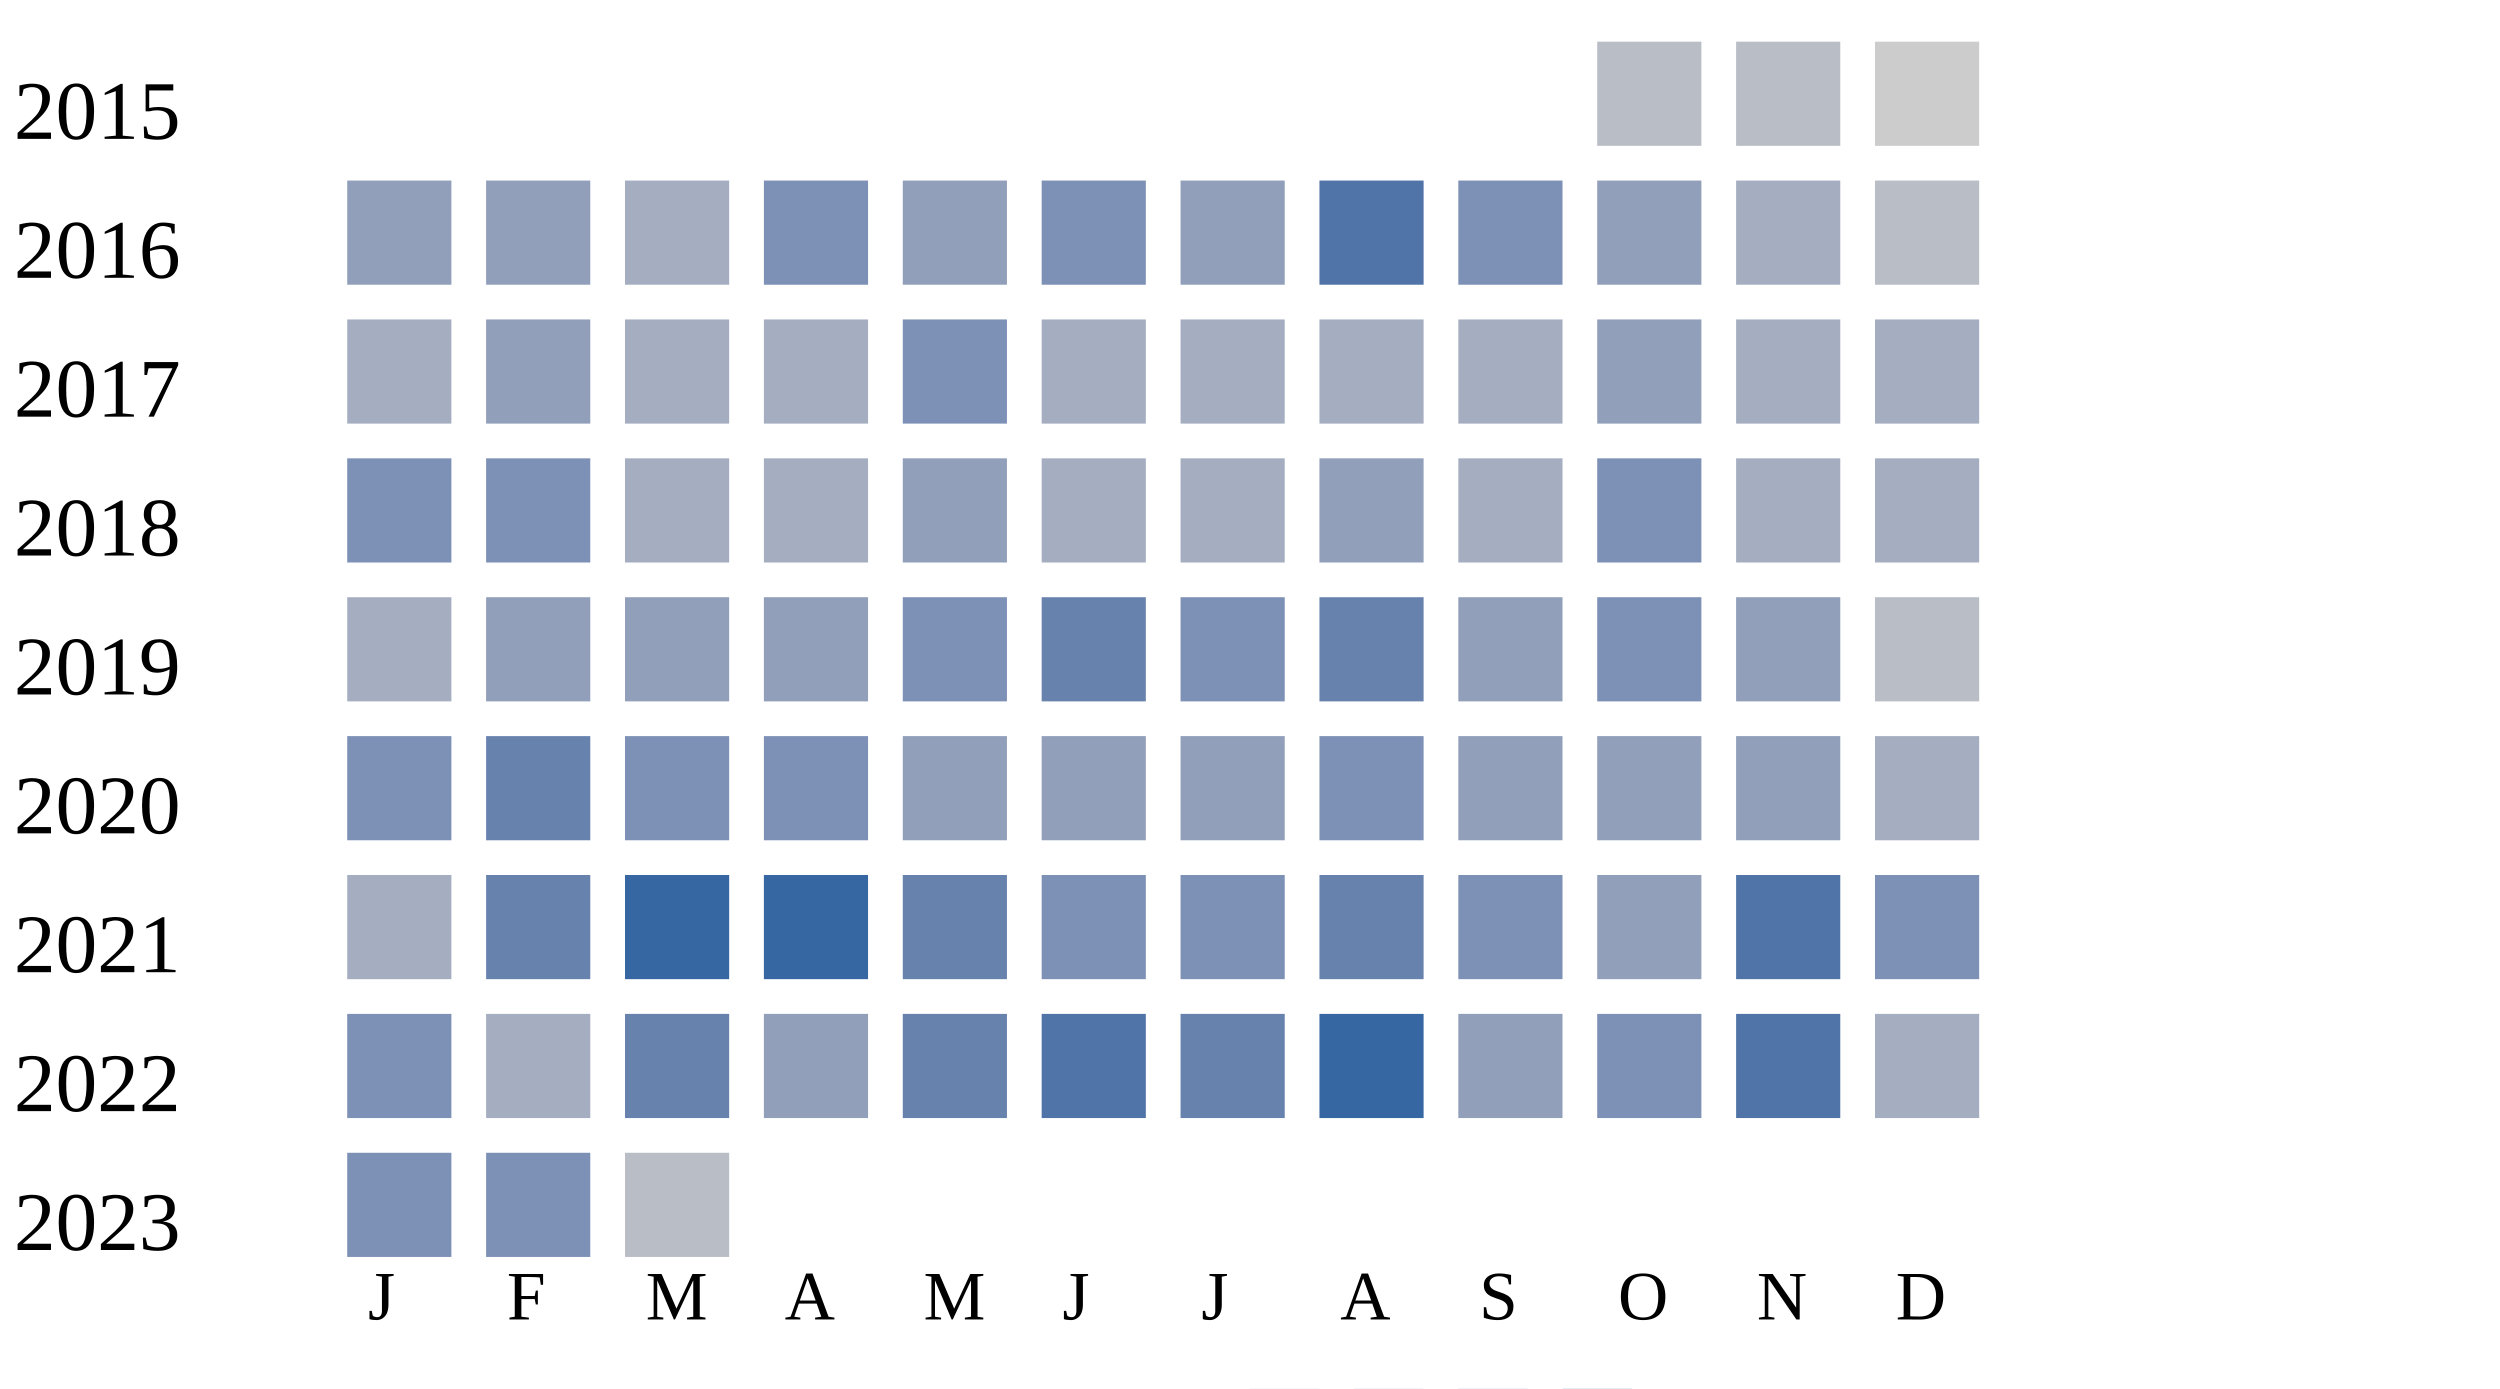
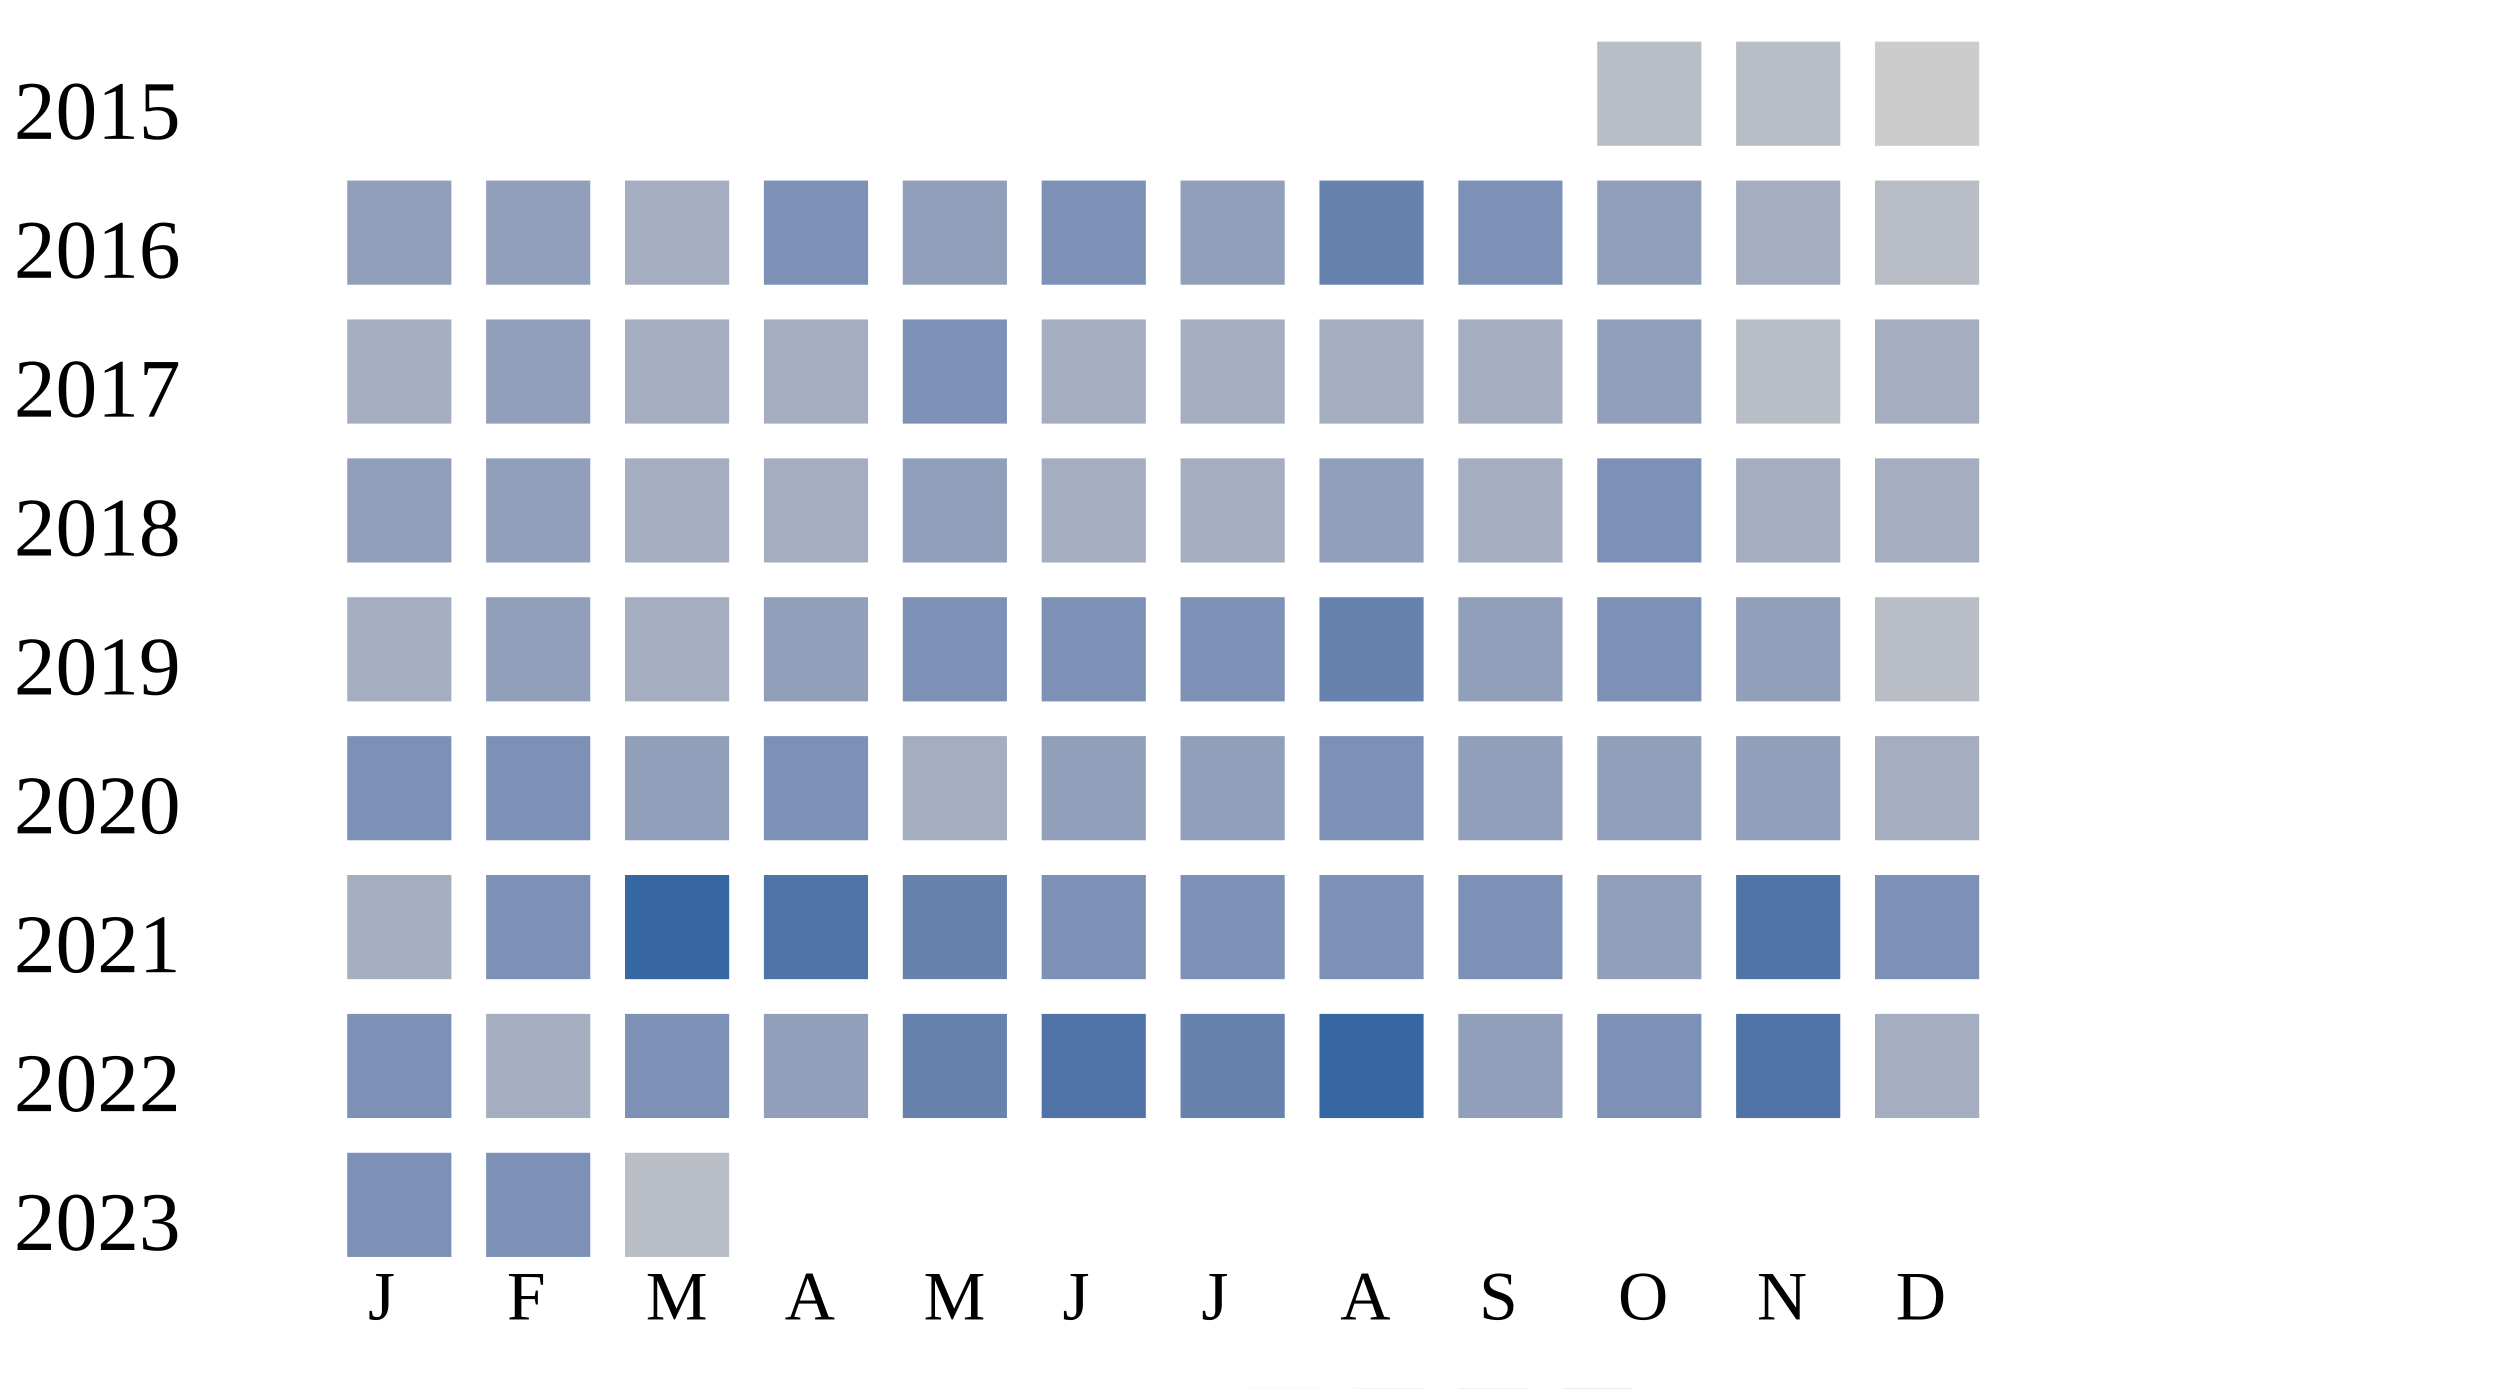
<svg xmlns="http://www.w3.org/2000/svg" width="360" height="200">
  <g transform="translate(0 0)">
    <text x="2" y="20">2015</text>
    <rect x="230" y="6" width="15" height="15" fill="#b9bdc6" />
    <rect x="250" y="6" width="15" height="15" fill="#b9bdc6" />
    <rect x="270" y="6" width="15" height="15" fill="#cccccc" />
  </g>
  <g transform="translate(0 20)">
    <text x="2" y="20">2016</text>
    <rect x="50" y="6" width="15" height="15" fill="#919fba" />
    <rect x="70" y="6" width="15" height="15" fill="#919fba" />
    <rect x="90" y="6" width="15" height="15" fill="#a5aec0" />
    <rect x="110" y="6" width="15" height="15" fill="#7d90b5" />
    <rect x="130" y="6" width="15" height="15" fill="#919fba" />
    <rect x="150" y="6" width="15" height="15" fill="#7d90b5" />
    <rect x="170" y="6" width="15" height="15" fill="#919fba" />
-     <rect x="190" y="6" width="15" height="15" fill="#5174a8" />
+     <rect x="190" y="6" width="15" height="15" fill="#6882ae" />
    <rect x="210" y="6" width="15" height="15" fill="#7d90b5" />
    <rect x="230" y="6" width="15" height="15" fill="#919fba" />
    <rect x="250" y="6" width="15" height="15" fill="#a5aec0" />
    <rect x="270" y="6" width="15" height="15" fill="#b9bdc6" />
  </g>
  <g transform="translate(0 40)">
    <text x="2" y="20">2017</text>
    <rect x="50" y="6" width="15" height="15" fill="#a5aec0" />
    <rect x="70" y="6" width="15" height="15" fill="#919fba" />
    <rect x="90" y="6" width="15" height="15" fill="#a5aec0" />
    <rect x="110" y="6" width="15" height="15" fill="#a5aec0" />
    <rect x="130" y="6" width="15" height="15" fill="#7d90b5" />
    <rect x="150" y="6" width="15" height="15" fill="#a5aec0" />
    <rect x="170" y="6" width="15" height="15" fill="#a5aec0" />
    <rect x="190" y="6" width="15" height="15" fill="#a5aec0" />
    <rect x="210" y="6" width="15" height="15" fill="#a5aec0" />
    <rect x="230" y="6" width="15" height="15" fill="#919fba" />
-     <rect x="250" y="6" width="15" height="15" fill="#a5aec0" />
+     <rect x="250" y="6" width="15" height="15" fill="#b9bdc6" />
    <rect x="270" y="6" width="15" height="15" fill="#a5aec0" />
  </g>
  <g transform="translate(0 60)">
    <text x="2" y="20">2018</text>
-     <rect x="50" y="6" width="15" height="15" fill="#7d90b5" />
-     <rect x="70" y="6" width="15" height="15" fill="#7d90b5" />
+     <rect x="50" y="6" width="15" height="15" fill="#919fba" />
+     <rect x="70" y="6" width="15" height="15" fill="#919fba" />
    <rect x="90" y="6" width="15" height="15" fill="#a5aec0" />
    <rect x="110" y="6" width="15" height="15" fill="#a5aec0" />
    <rect x="130" y="6" width="15" height="15" fill="#919fba" />
    <rect x="150" y="6" width="15" height="15" fill="#a5aec0" />
    <rect x="170" y="6" width="15" height="15" fill="#a5aec0" />
    <rect x="190" y="6" width="15" height="15" fill="#919fba" />
    <rect x="210" y="6" width="15" height="15" fill="#a5aec0" />
    <rect x="230" y="6" width="15" height="15" fill="#7d90b5" />
    <rect x="250" y="6" width="15" height="15" fill="#a5aec0" />
    <rect x="270" y="6" width="15" height="15" fill="#a5aec0" />
  </g>
  <g transform="translate(0 80)">
    <text x="2" y="20">2019</text>
    <rect x="50" y="6" width="15" height="15" fill="#a5aec0" />
    <rect x="70" y="6" width="15" height="15" fill="#919fba" />
-     <rect x="90" y="6" width="15" height="15" fill="#919fba" />
+     <rect x="90" y="6" width="15" height="15" fill="#a5aec0" />
    <rect x="110" y="6" width="15" height="15" fill="#919fba" />
    <rect x="130" y="6" width="15" height="15" fill="#7d90b5" />
-     <rect x="150" y="6" width="15" height="15" fill="#6882ae" />
+     <rect x="150" y="6" width="15" height="15" fill="#7d90b5" />
    <rect x="170" y="6" width="15" height="15" fill="#7d90b5" />
    <rect x="190" y="6" width="15" height="15" fill="#6882ae" />
    <rect x="210" y="6" width="15" height="15" fill="#919fba" />
    <rect x="230" y="6" width="15" height="15" fill="#7d90b5" />
    <rect x="250" y="6" width="15" height="15" fill="#919fba" />
    <rect x="270" y="6" width="15" height="15" fill="#b9bdc6" />
  </g>
  <g transform="translate(0 100)">
    <text x="2" y="20">2020</text>
    <rect x="50" y="6" width="15" height="15" fill="#7d90b5" />
-     <rect x="70" y="6" width="15" height="15" fill="#6882ae" />
-     <rect x="90" y="6" width="15" height="15" fill="#7d90b5" />
+     <rect x="70" y="6" width="15" height="15" fill="#7d90b5" />
+     <rect x="90" y="6" width="15" height="15" fill="#919fba" />
    <rect x="110" y="6" width="15" height="15" fill="#7d90b5" />
-     <rect x="130" y="6" width="15" height="15" fill="#919fba" />
+     <rect x="130" y="6" width="15" height="15" fill="#a5aec0" />
    <rect x="150" y="6" width="15" height="15" fill="#919fba" />
    <rect x="170" y="6" width="15" height="15" fill="#919fba" />
    <rect x="190" y="6" width="15" height="15" fill="#7d90b5" />
    <rect x="210" y="6" width="15" height="15" fill="#919fba" />
    <rect x="230" y="6" width="15" height="15" fill="#919fba" />
    <rect x="250" y="6" width="15" height="15" fill="#919fba" />
    <rect x="270" y="6" width="15" height="15" fill="#a5aec0" />
  </g>
  <g transform="translate(0 120)">
    <text x="2" y="20">2021</text>
    <rect x="50" y="6" width="15" height="15" fill="#a5aec0" />
-     <rect x="70" y="6" width="15" height="15" fill="#6882ae" />
+     <rect x="70" y="6" width="15" height="15" fill="#7d90b5" />
    <rect x="90" y="6" width="15" height="15" fill="#3667a2" />
-     <rect x="110" y="6" width="15" height="15" fill="#3667a2" />
+     <rect x="110" y="6" width="15" height="15" fill="#5174a8" />
    <rect x="130" y="6" width="15" height="15" fill="#6882ae" />
    <rect x="150" y="6" width="15" height="15" fill="#7d90b5" />
    <rect x="170" y="6" width="15" height="15" fill="#7d90b5" />
-     <rect x="190" y="6" width="15" height="15" fill="#6882ae" />
+     <rect x="190" y="6" width="15" height="15" fill="#7d90b5" />
    <rect x="210" y="6" width="15" height="15" fill="#7d90b5" />
    <rect x="230" y="6" width="15" height="15" fill="#919fba" />
    <rect x="250" y="6" width="15" height="15" fill="#5174a8" />
    <rect x="270" y="6" width="15" height="15" fill="#7d90b5" />
  </g>
  <g transform="translate(0 140)">
    <text x="2" y="20">2022</text>
    <rect x="50" y="6" width="15" height="15" fill="#7d90b5" />
    <rect x="70" y="6" width="15" height="15" fill="#a5aec0" />
-     <rect x="90" y="6" width="15" height="15" fill="#6882ae" />
+     <rect x="90" y="6" width="15" height="15" fill="#7d90b5" />
    <rect x="110" y="6" width="15" height="15" fill="#919fba" />
    <rect x="130" y="6" width="15" height="15" fill="#6882ae" />
    <rect x="150" y="6" width="15" height="15" fill="#5174a8" />
    <rect x="170" y="6" width="15" height="15" fill="#6882ae" />
    <rect x="190" y="6" width="15" height="15" fill="#3667a2" />
    <rect x="210" y="6" width="15" height="15" fill="#919fba" />
    <rect x="230" y="6" width="15" height="15" fill="#7d90b5" />
    <rect x="250" y="6" width="15" height="15" fill="#5174a8" />
    <rect x="270" y="6" width="15" height="15" fill="#a5aec0" />
  </g>
  <g transform="translate(0 160)">
    <text x="2" y="20">2023</text>
    <rect x="50" y="6" width="15" height="15" fill="#7d90b5" />
    <rect x="70" y="6" width="15" height="15" fill="#7d90b5" />
    <rect x="90" y="6" width="15" height="15" fill="#b9bdc6" />
  </g>
  <text style="font-size: 10px; text-align: center" x="53" y="190">J</text>
  <text style="font-size: 10px; text-align: center" x="73" y="190">F</text>
  <text style="font-size: 10px; text-align: center" x="93" y="190">M</text>
  <text style="font-size: 10px; text-align: center" x="113" y="190">A</text>
  <text style="font-size: 10px; text-align: center" x="133" y="190">M</text>
  <text style="font-size: 10px; text-align: center" x="153" y="190">J</text>
  <text style="font-size: 10px; text-align: center" x="173" y="190">J</text>
  <text style="font-size: 10px; text-align: center" x="193" y="190">A</text>
  <text style="font-size: 10px; text-align: center" x="213" y="190">S</text>
  <text style="font-size: 10px; text-align: center" x="233" y="190">O</text>
  <text style="font-size: 10px; text-align: center" x="253" y="190">N</text>
  <text style="font-size: 10px; text-align: center" x="273" y="190">D</text>
  <text style="font-size: 10px;" x="155" y="209">Less</text>
  <rect fill="#b9bdc6" width="10" height="10" x="180" y="200" />
  <rect fill="#919fba" width="10" height="10" x="195" y="200" />
  <rect fill="#6882ae" width="10" height="10" x="210" y="200" />
  <rect fill="#005a9c" width="10" height="10" x="225" y="200" />
  <text x="240" y="209" style="font-size: 10px;">More</text>
</svg>
